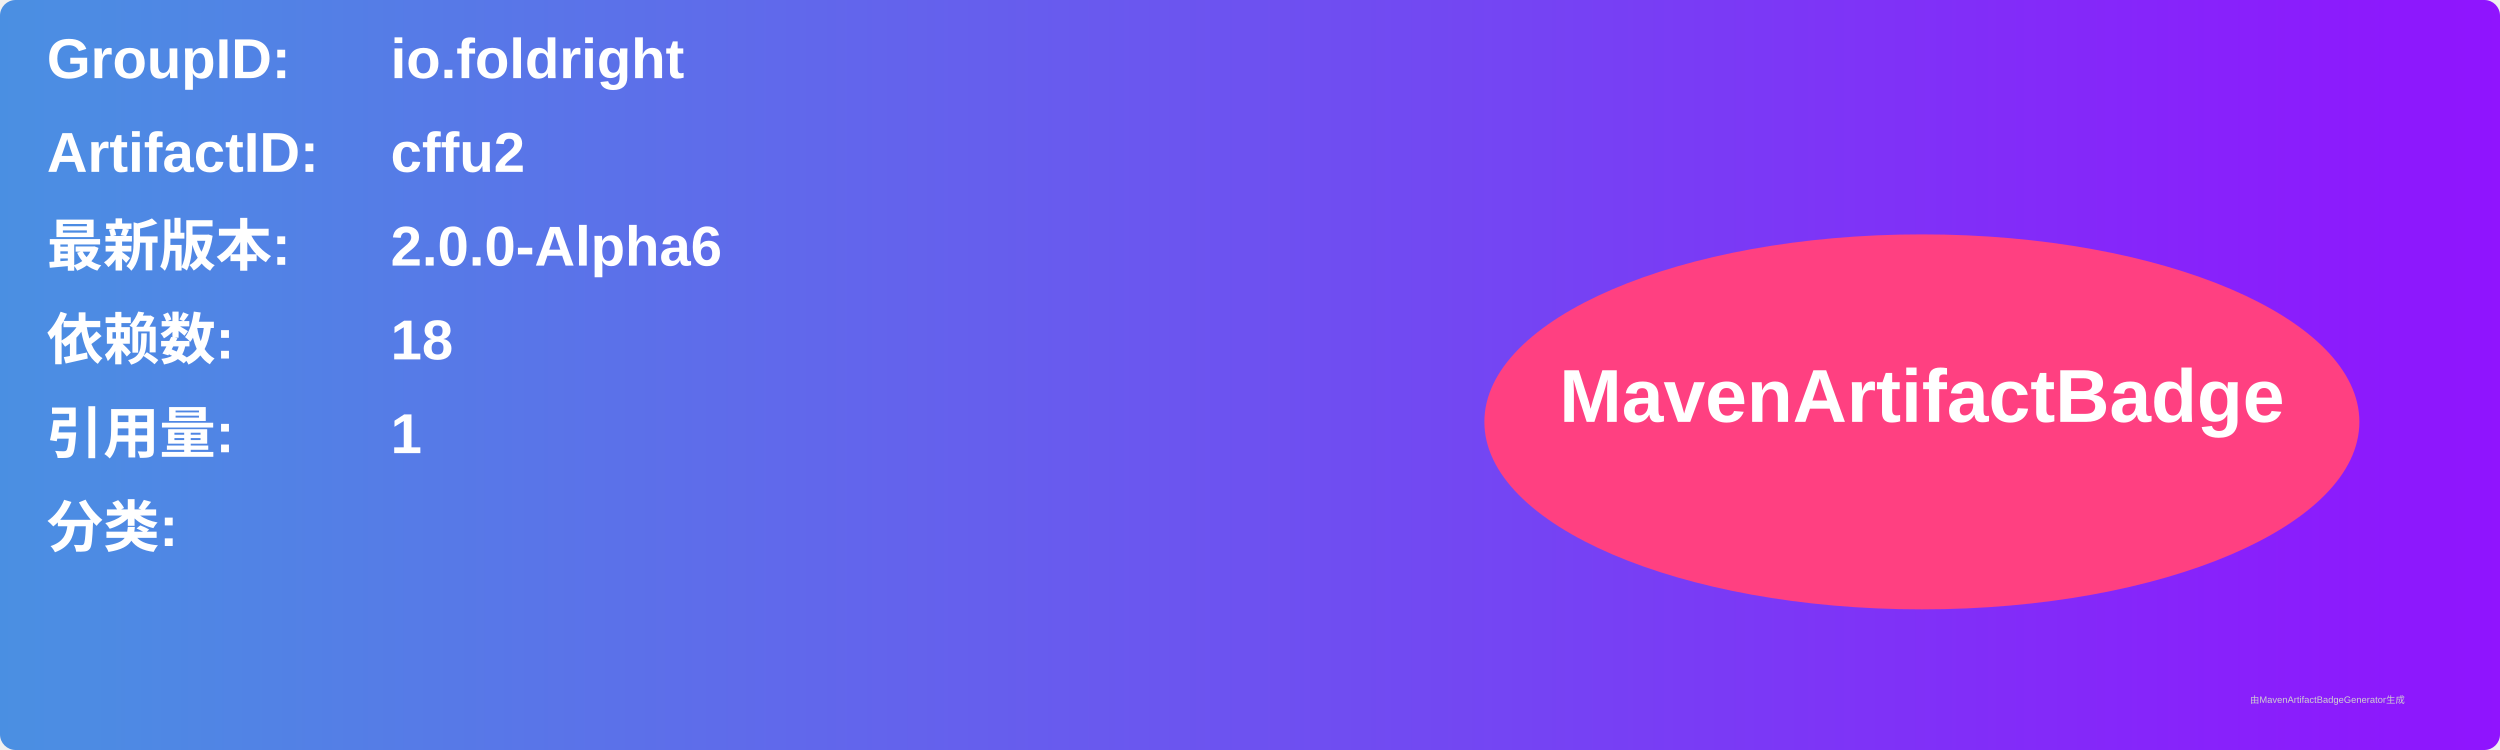
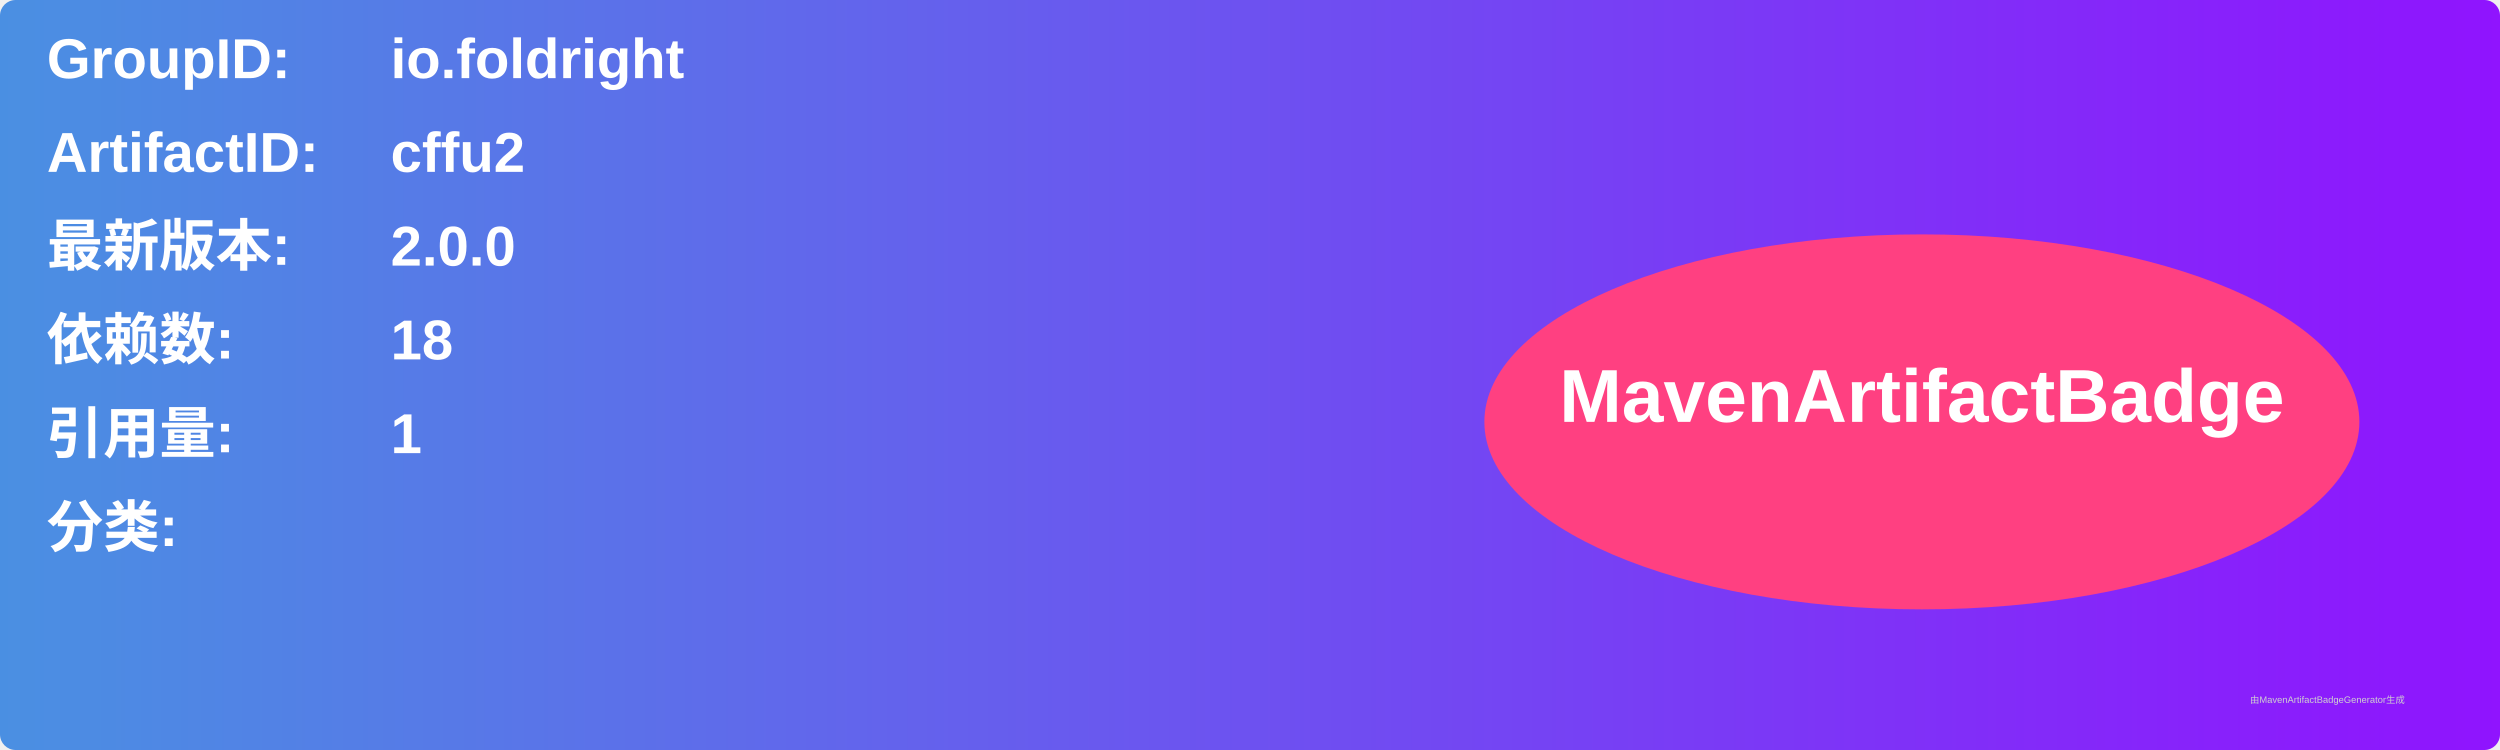
<svg xmlns="http://www.w3.org/2000/svg" width="800" height="240" viewBox="0 0 800 240">
  <linearGradient id="grad" x1="0%" y1="0%" x2="100%" y2="0%">
    <stop offset="0%" stop-color="#4a90e2" />
    <stop offset="100%" stop-color="#9013fe" />
  </linearGradient>
  <rect width="100%" height="100%" rx="5" ry="5" fill="url(#grad)" />
  <g transform="translate(15, 15)">
    <text x="0" y="10" font-family="Arial" font-size="18" fill="white" font-weight="bold" width="260">GroupID:</text>
    <text x="110" y="10" font-family="Arial" font-size="18" fill="white" font-weight="bold" width="460">io.foldright</text>
    <text x="0" y="40" font-family="Arial" font-size="18" fill="white" font-weight="bold" width="260">ArtifactID:</text>
    <text x="110" y="40" font-family="Arial" font-size="18" fill="white" font-weight="bold" width="460">cffu2</text>
    <text x="0" y="70" font-family="Arial" font-size="18" fill="white" font-weight="bold">最新版本:</text>
    <text x="110" y="70" font-family="Arial" font-size="18" fill="white" font-weight="bold">
-       <tspan font-weight="bold">2.0.0-Alpha6</tspan>
+       <tspan font-weight="bold">2.0.0</tspan>
    </text>
    <text x="0" y="100" font-family="Arial" font-size="18" fill="white" font-weight="bold">依赖数: </text>
    <text x="110" y="100" font-family="Arial" font-size="18" fill="white">
      <tspan font-weight="bold">18</tspan>
    </text>
    <text x="0" y="130" font-family="Arial" font-size="18" fill="white" font-weight="bold">引用量: </text>
    <text x="110" y="130" font-family="Arial" font-size="18" fill="white">
      <tspan font-weight="bold">1</tspan>
    </text>
    <text x="0" y="160" font-family="Arial" font-size="18" fill="white" font-weight="bold">分类:</text>
    <text x="10" y="190" font-family="Arial" font-size="10" fill="white">
      <tspan font-weight="bold" />
    </text>
    <ellipse cx="600" cy="120" rx="140" ry="60" fill="#ff4081" />
    <text x="600" y="120" text-anchor="middle" font-family="Arial" font-size="24" fill="white" font-weight="bold">MavenArtifactBadge</text>
  </g>
  <text x="720" y="225" font-family="Arial" font-size="3" fill="#d0d0d0">由MavenArtifactBadgeGenerator生成</text>
</svg>
